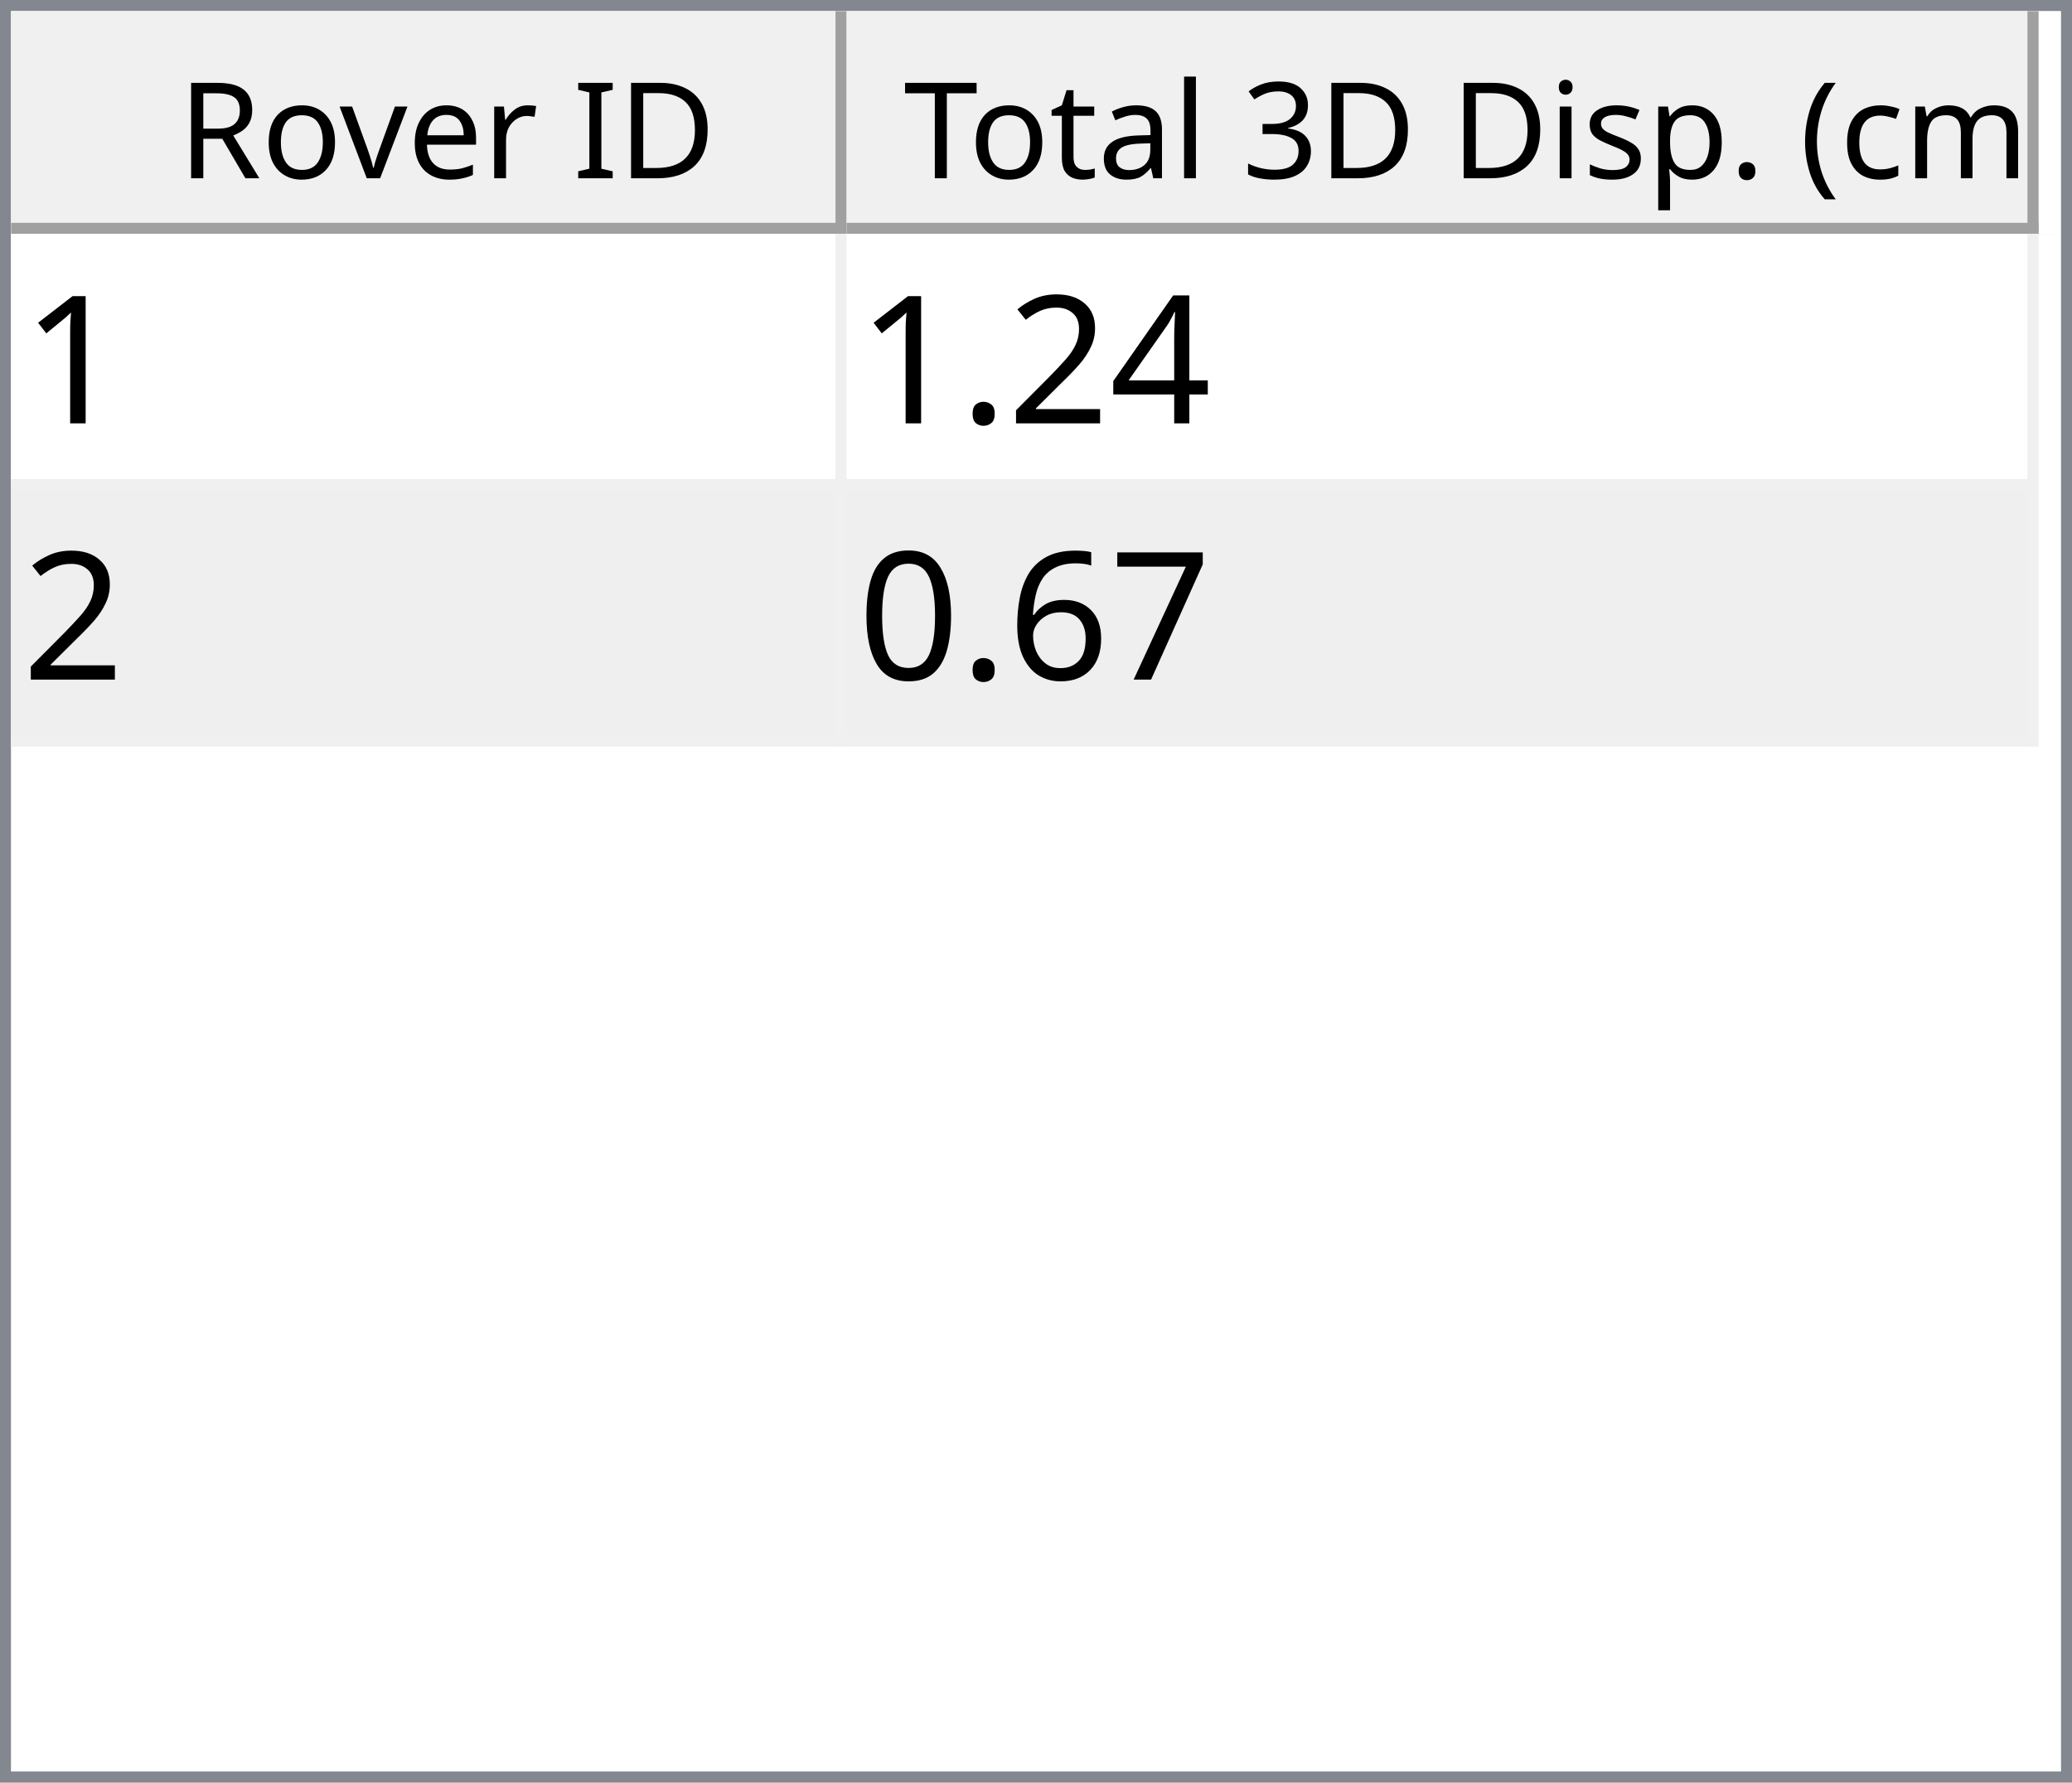
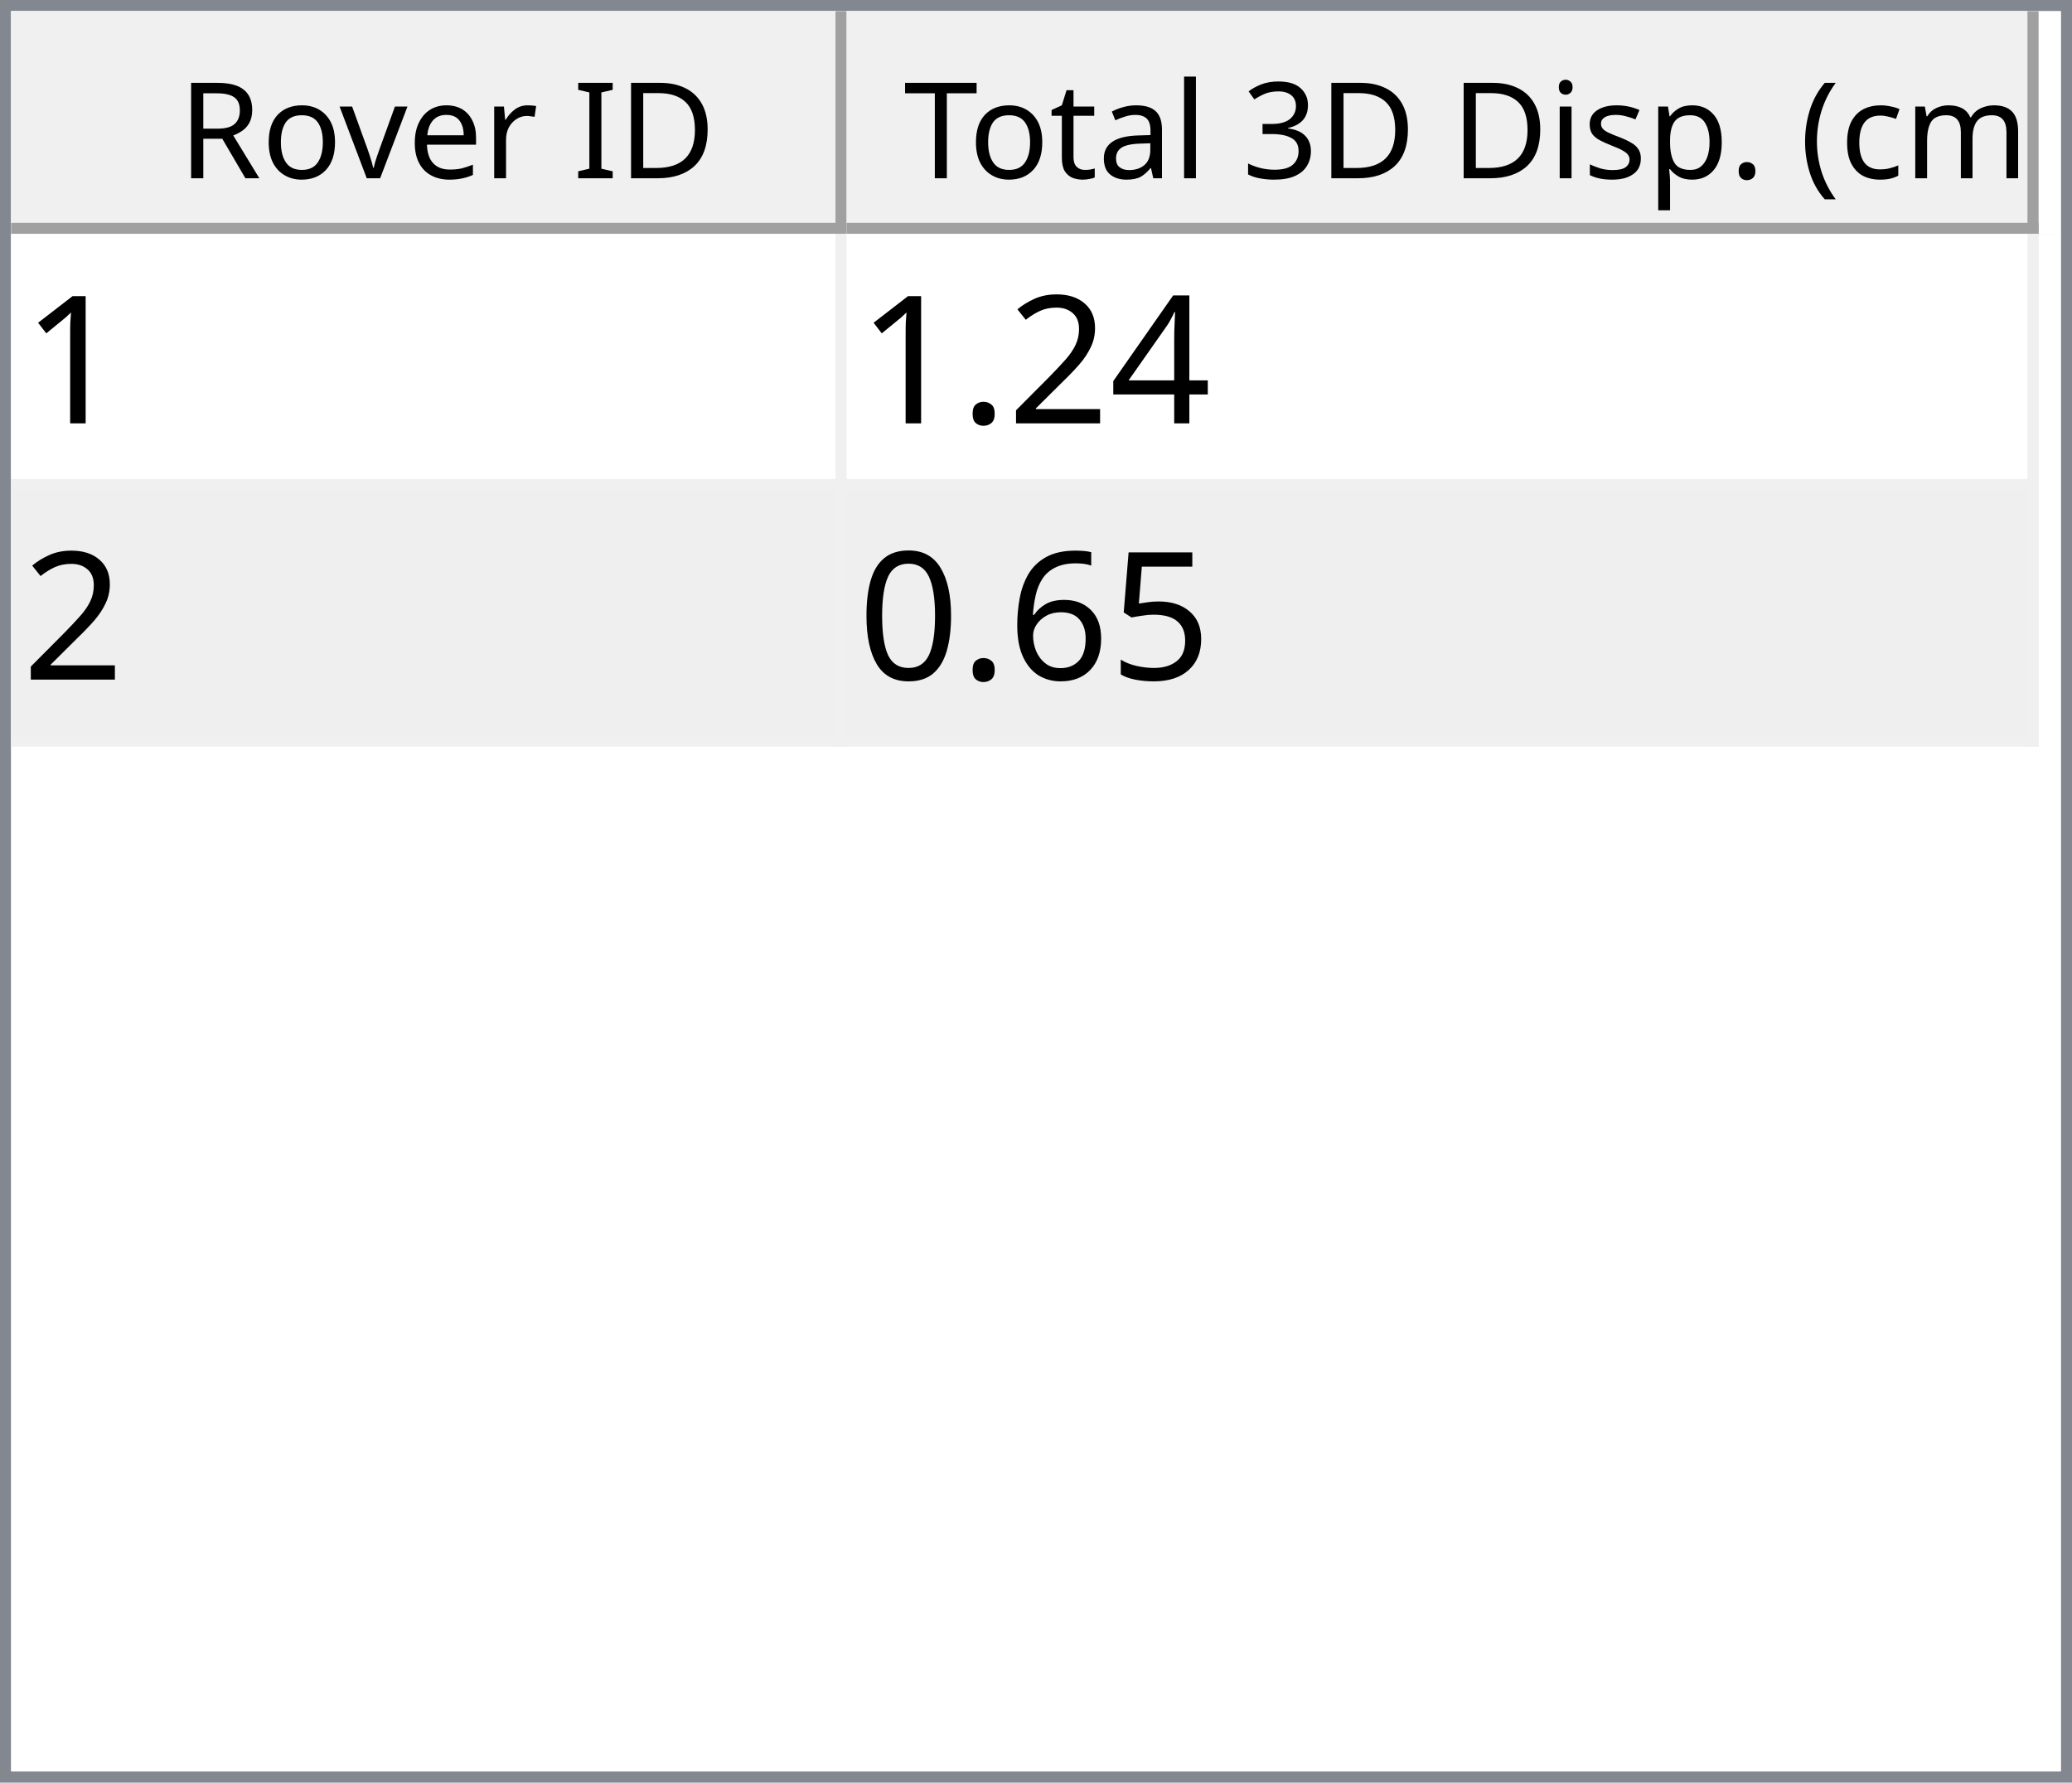
<svg xmlns="http://www.w3.org/2000/svg" style="fill-opacity:1; color-rendering:auto; color-interpolation:auto; text-rendering:auto; stroke:black; stroke-linecap:square; stroke-miterlimit:10; shape-rendering:auto; stroke-opacity:1; fill:black; stroke-dasharray:none; font-weight:normal; stroke-width:1; font-family:'Dialog'; font-style:normal; stroke-linejoin:miter; font-size:12px; stroke-dashoffset:0; image-rendering:auto;" width="186" height="160">
  <defs id="genericDefs" />
  <g>
    <defs id="defs1">
      <clipPath clipPathUnits="userSpaceOnUse" id="clipPath1">
        <path d="M0 0 L186 0 L186 160 L0 160 L0 0 Z" />
      </clipPath>
      <clipPath clipPathUnits="userSpaceOnUse" id="clipPath2">
        <path d="M0 0 L0 160 L186 160 L186 0 Z" />
      </clipPath>
      <clipPath clipPathUnits="userSpaceOnUse" id="clipPath3">
        <path d="M0 0 L0 20 L184 20 L184 0 Z" />
      </clipPath>
      <clipPath clipPathUnits="userSpaceOnUse" id="clipPath4">
        <path d="M0 0 L0 20 L75 20 L75 0 Z" />
      </clipPath>
      <clipPath clipPathUnits="userSpaceOnUse" id="clipPath5">
        <path d="M1 1 L1 19 L74 19 L74 1 Z" />
      </clipPath>
      <clipPath clipPathUnits="userSpaceOnUse" id="clipPath6">
        <path d="M0 0 L0 18 L73 18 L73 0 Z" />
      </clipPath>
      <clipPath clipPathUnits="userSpaceOnUse" id="clipPath7">
        <path d="M-0.5 -0.5 L-0.5 19.5 L74.5 19.5 L74.5 -0.5 Z" />
      </clipPath>
      <clipPath clipPathUnits="userSpaceOnUse" id="clipPath8">
        <path d="M0 0 L0 20 L107 20 L107 0 Z" />
      </clipPath>
      <clipPath clipPathUnits="userSpaceOnUse" id="clipPath9">
        <path d="M1 1 L1 19 L106 19 L106 1 Z" />
      </clipPath>
      <clipPath clipPathUnits="userSpaceOnUse" id="clipPath10">
        <path d="M0 0 L0 18 L105 18 L105 0 Z" />
      </clipPath>
      <clipPath clipPathUnits="userSpaceOnUse" id="clipPath11">
        <path d="M-0.5 -0.5 L-0.5 19.5 L106.5 19.5 L106.5 -0.5 Z" />
      </clipPath>
      <clipPath clipPathUnits="userSpaceOnUse" id="clipPath12">
        <path d="M0 0 L0 138 L184 138 L184 0 Z" />
      </clipPath>
      <clipPath clipPathUnits="userSpaceOnUse" id="clipPath13">
        <path d="M0 0 L0 46 L182 46 L182 0 Z" />
      </clipPath>
      <clipPath clipPathUnits="userSpaceOnUse" id="clipPath14">
        <path d="M-0.5 -0.5 L-0.5 45.5 L181.5 45.5 L181.5 -0.5 Z" />
      </clipPath>
      <clipPath clipPathUnits="userSpaceOnUse" id="clipPath15">
        <path d="M0 0 L0 22 L74 22 L74 0 Z" />
      </clipPath>
      <clipPath clipPathUnits="userSpaceOnUse" id="clipPath16">
        <path d="M0 0 L0 22 L106 22 L106 0 Z" />
      </clipPath>
      <font horiz-adv-x="64.551" id="font1">
        <font-face ascent="107.91" descent="25.098" units-per-em="100" style="font-style:normal; font-family:Segoe UI; font-weight:normal;" />
        <missing-glyph horiz-adv-x="64.551" d="M8.109 0 L8.109 68.266 L56.453 68.266 L56.453 0 L8.109 0 ZM15.328 7.234 L49.219 7.234 L49.219 61.031 L15.328 61.031 L15.328 7.234 Z" />
        <glyph unicode="D" horiz-adv-x="70.117" d="M9.188 0 L9.188 70.016 L28.516 70.016 Q65.531 70.016 65.531 35.891 Q65.531 19.672 55.25 9.836 Q44.969 0 27.734 0 L9.188 0 ZM17.391 62.594 L17.391 7.422 L27.828 7.422 Q41.609 7.422 49.273 14.797 Q56.938 22.172 56.938 35.688 Q56.938 62.594 28.328 62.594 L17.391 62.594 Z" />
        <glyph unicode="I" horiz-adv-x="26.611" d="M17.391 0 L9.188 0 L9.188 70.016 L17.391 70.016 L17.391 0 Z" />
        <glyph unicode=" " horiz-adv-x="27.393" d="" />
        <glyph unicode="r" horiz-adv-x="34.766" d="M34.188 41.891 Q32.078 43.5 28.125 43.5 Q23 43.5 19.555 38.672 Q16.109 33.844 16.109 25.484 L16.109 0 L8.109 0 L8.109 50 L16.109 50 L16.109 39.703 L16.312 39.703 Q18.016 44.969 21.531 47.922 Q25.047 50.875 29.391 50.875 Q32.516 50.875 34.188 50.203 L34.188 41.891 Z" />
        <glyph unicode="e" horiz-adv-x="52.295" d="M48.297 23 L12.984 23 Q13.188 14.656 17.484 10.109 Q21.781 5.562 29.297 5.562 Q37.75 5.562 44.828 11.141 L44.828 3.609 Q38.234 -1.172 27.391 -1.172 Q16.797 -1.172 10.742 5.641 Q4.688 12.453 4.688 24.812 Q4.688 36.469 11.305 43.82 Q17.922 51.172 27.734 51.172 Q37.547 51.172 42.922 44.828 Q48.297 38.484 48.297 27.203 L48.297 23 ZM40.094 29.781 Q40.047 36.719 36.75 40.578 Q33.453 44.438 27.594 44.438 Q21.922 44.438 17.969 40.383 Q14.016 36.328 13.094 29.781 L40.094 29.781 Z" />
        <glyph unicode="v" horiz-adv-x="47.9" d="M47.406 50 L27.484 0 L19.625 0 L0.688 50 L9.469 50 L22.172 13.672 Q23.578 9.672 23.922 6.688 L24.125 6.688 Q24.609 10.453 25.688 13.484 L38.969 50 L47.406 50 Z" />
        <glyph unicode="o" horiz-adv-x="58.594" d="M29 -1.172 Q17.922 -1.172 11.305 5.836 Q4.688 12.844 4.688 24.422 Q4.688 37.016 11.57 44.094 Q18.453 51.172 30.172 51.172 Q41.359 51.172 47.633 44.289 Q53.906 37.406 53.906 25.203 Q53.906 13.234 47.141 6.031 Q40.375 -1.172 29 -1.172 ZM29.594 44.438 Q21.875 44.438 17.383 39.188 Q12.891 33.938 12.891 24.703 Q12.891 15.828 17.43 10.695 Q21.969 5.562 29.594 5.562 Q37.359 5.562 41.531 10.594 Q45.703 15.625 45.703 24.906 Q45.703 34.281 41.531 39.359 Q37.359 44.438 29.594 44.438 Z" />
        <glyph unicode="R" horiz-adv-x="59.814" d="M59.375 0 L49.609 0 L37.891 19.625 Q36.281 22.359 34.766 24.289 Q33.25 26.219 31.664 27.438 Q30.078 28.656 28.25 29.219 Q26.422 29.781 24.125 29.781 L17.391 29.781 L17.391 0 L9.188 0 L9.188 70.016 L30.078 70.016 Q34.672 70.016 38.555 68.867 Q42.438 67.719 45.289 65.375 Q48.141 63.031 49.758 59.547 Q51.375 56.062 51.375 51.375 Q51.375 47.703 50.273 44.656 Q49.172 41.609 47.148 39.211 Q45.125 36.812 42.266 35.133 Q39.406 33.453 35.844 32.516 L35.844 32.328 Q37.594 31.547 38.891 30.547 Q40.188 29.547 41.359 28.18 Q42.531 26.812 43.68 25.078 Q44.828 23.344 46.234 21.047 L59.375 0 ZM17.391 62.594 L17.391 37.203 L28.516 37.203 Q31.594 37.203 34.203 38.133 Q36.812 39.062 38.719 40.797 Q40.625 42.531 41.703 45.047 Q42.781 47.562 42.781 50.688 Q42.781 56.297 39.141 59.445 Q35.5 62.594 28.609 62.594 L17.391 62.594 Z" />
        <glyph unicode=")" horiz-adv-x="30.176" d="M8.297 -15.922 L1.172 -15.922 Q16.406 2.344 16.406 26.812 Q16.406 51.469 1.078 70.016 L8.297 70.016 Q23.531 52.156 23.531 26.703 Q23.531 1.375 8.297 -15.922 Z" />
        <glyph unicode="m" horiz-adv-x="86.133" d="M79.109 0 L71.094 0 L71.094 28.719 Q71.094 37.016 68.531 40.727 Q65.969 44.438 59.906 44.438 Q54.781 44.438 51.195 39.75 Q47.609 35.062 47.609 28.516 L47.609 0 L39.594 0 L39.594 29.688 Q39.594 44.438 28.219 44.438 Q22.953 44.438 19.531 40.016 Q16.109 35.594 16.109 28.516 L16.109 0 L8.109 0 L8.109 50 L16.109 50 L16.109 42.094 L16.312 42.094 Q21.625 51.172 31.844 51.172 Q36.969 51.172 40.773 48.312 Q44.578 45.453 46 40.828 Q51.562 51.172 62.594 51.172 Q79.109 51.172 79.109 30.812 L79.109 0 Z" />
        <glyph unicode="c" horiz-adv-x="46.191" d="M42.188 2.297 Q36.422 -1.172 28.516 -1.172 Q17.828 -1.172 11.258 5.789 Q4.688 12.75 4.688 23.828 Q4.688 36.188 11.766 43.68 Q18.844 51.172 30.672 51.172 Q37.25 51.172 42.281 48.734 L42.281 40.531 Q36.719 44.438 30.375 44.438 Q22.703 44.438 17.797 38.945 Q12.891 33.453 12.891 24.516 Q12.891 15.719 17.508 10.641 Q22.125 5.562 29.891 5.562 Q36.422 5.562 42.188 9.906 L42.188 2.297 Z" />
        <glyph unicode="(" horiz-adv-x="30.176" d="M29.109 -15.922 L21.969 -15.922 Q6.844 1.375 6.844 26.703 Q6.844 52.156 21.969 70.016 L29.203 70.016 Q13.875 51.469 13.875 26.812 Q13.875 2.344 29.109 -15.922 Z" />
        <glyph unicode="." horiz-adv-x="21.68" d="M10.891 -1.078 Q8.641 -1.078 7.055 0.539 Q5.469 2.156 5.469 4.391 Q5.469 6.641 7.055 8.273 Q8.641 9.906 10.891 9.906 Q13.188 9.906 14.797 8.273 Q16.406 6.641 16.406 4.391 Q16.406 2.156 14.797 0.539 Q13.188 -1.078 10.891 -1.078 Z" />
        <glyph unicode="p" horiz-adv-x="58.789" d="M16.312 7.234 L16.109 7.234 L16.109 -23 L8.109 -23 L8.109 50 L16.109 50 L16.109 41.219 L16.312 41.219 Q22.219 51.172 33.594 51.172 Q43.266 51.172 48.688 44.461 Q54.109 37.75 54.109 26.469 Q54.109 13.922 48 6.375 Q41.891 -1.172 31.297 -1.172 Q21.578 -1.172 16.312 7.234 ZM16.109 27.391 L16.109 20.406 Q16.109 14.203 20.141 9.883 Q24.172 5.562 30.375 5.562 Q37.641 5.562 41.773 11.133 Q45.906 16.703 45.906 26.609 Q45.906 34.969 42.047 39.703 Q38.188 44.438 31.594 44.438 Q24.609 44.438 20.359 39.578 Q16.109 34.719 16.109 27.391 Z" />
        <glyph unicode="s" horiz-adv-x="42.432" d="M5.078 1.812 L5.078 10.406 Q11.625 5.562 19.484 5.562 Q30.031 5.562 30.031 12.594 Q30.031 14.594 29.125 15.992 Q28.219 17.391 26.68 18.461 Q25.141 19.531 23.07 20.383 Q21 21.234 18.609 22.172 Q15.281 23.484 12.766 24.828 Q10.25 26.172 8.57 27.859 Q6.891 29.547 6.031 31.695 Q5.172 33.844 5.172 36.719 Q5.172 40.234 6.789 42.945 Q8.406 45.656 11.086 47.484 Q13.766 49.312 17.211 50.242 Q20.656 51.172 24.312 51.172 Q30.812 51.172 35.938 48.922 L35.938 40.828 Q30.422 44.438 23.25 44.438 Q21 44.438 19.195 43.922 Q17.391 43.406 16.094 42.477 Q14.797 41.547 14.086 40.258 Q13.375 38.969 13.375 37.406 Q13.375 35.453 14.086 34.133 Q14.797 32.812 16.164 31.789 Q17.531 30.766 19.484 29.938 Q21.438 29.109 23.922 28.125 Q27.25 26.859 29.883 25.516 Q32.516 24.172 34.375 22.484 Q36.234 20.797 37.234 18.602 Q38.234 16.406 38.234 13.375 Q38.234 9.672 36.602 6.938 Q34.969 4.203 32.234 2.398 Q29.5 0.594 25.93 -0.289 Q22.359 -1.172 18.453 -1.172 Q10.75 -1.172 5.078 1.812 Z" />
        <glyph unicode="i" horiz-adv-x="24.219" d="M12.203 62.703 Q10.062 62.703 8.547 64.164 Q7.031 65.625 7.031 67.875 Q7.031 70.125 8.547 71.609 Q10.062 73.094 12.203 73.094 Q14.406 73.094 15.945 71.609 Q17.484 70.125 17.484 67.875 Q17.484 65.719 15.945 64.211 Q14.406 62.703 12.203 62.703 ZM16.109 0 L8.109 0 L8.109 50 L16.109 50 L16.109 0 Z" />
        <glyph unicode="3" horiz-adv-x="53.906" d="M46.531 19.828 Q46.531 15.094 44.75 11.211 Q42.969 7.328 39.719 4.57 Q36.469 1.812 31.93 0.297 Q27.391 -1.219 21.922 -1.219 Q11.922 -1.219 6 2.594 L6 11.188 Q13.094 5.609 22.219 5.609 Q25.875 5.609 28.828 6.539 Q31.781 7.469 33.906 9.227 Q36.031 10.984 37.18 13.477 Q38.328 15.969 38.328 19.094 Q38.328 32.812 18.797 32.812 L12.984 32.812 L12.984 39.594 L18.5 39.594 Q35.797 39.594 35.797 52.484 Q35.797 64.406 22.609 64.406 Q15.188 64.406 8.688 59.422 L8.688 67.188 Q15.375 71.188 24.609 71.188 Q29 71.188 32.57 69.969 Q36.141 68.75 38.68 66.555 Q41.219 64.359 42.609 61.281 Q44 58.203 44 54.5 Q44 40.672 30.031 36.719 L30.031 36.531 Q33.594 36.141 36.625 34.797 Q39.656 33.453 41.852 31.305 Q44.047 29.156 45.289 26.25 Q46.531 23.344 46.531 19.828 Z" />
        <glyph unicode="l" horiz-adv-x="24.219" d="M16.109 0 L8.109 0 L8.109 74.031 L16.109 74.031 L16.109 0 Z" />
        <glyph unicode="a" horiz-adv-x="50.879" d="M43.891 0 L35.891 0 L35.891 7.812 L35.688 7.812 Q30.469 -1.172 20.312 -1.172 Q12.844 -1.172 8.617 2.781 Q4.391 6.734 4.391 13.281 Q4.391 27.297 20.906 29.594 L35.891 31.688 Q35.891 44.438 25.594 44.438 Q16.547 44.438 9.281 38.281 L9.281 46.484 Q16.656 51.172 26.266 51.172 Q43.891 51.172 43.891 32.516 L43.891 0 ZM35.891 25.297 L23.828 23.641 Q18.266 22.859 15.43 20.875 Q12.594 18.891 12.594 13.875 Q12.594 10.203 15.211 7.883 Q17.828 5.562 22.172 5.562 Q28.125 5.562 32.008 9.742 Q35.891 13.922 35.891 20.312 L35.891 25.297 Z" />
        <glyph unicode="t" horiz-adv-x="33.887" d="M31.297 0.484 Q28.469 -1.078 23.828 -1.078 Q10.688 -1.078 10.688 13.578 L10.688 43.172 L2.094 43.172 L2.094 50 L10.688 50 L10.688 62.203 L18.703 64.797 L18.703 50 L31.297 50 L31.297 43.172 L18.703 43.172 L18.703 14.984 Q18.703 9.969 20.414 7.82 Q22.125 5.672 26.078 5.672 Q29.109 5.672 31.297 7.328 L31.297 0.484 Z" />
        <glyph unicode="T" horiz-adv-x="52.393" d="M50.594 62.594 L30.375 62.594 L30.375 0 L22.172 0 L22.172 62.594 L2 62.594 L2 70.016 L50.594 70.016 L50.594 62.594 Z" />
      </font>
      <font horiz-adv-x="75.0" id="font2">
        <font-face ascent="100.537" descent="21.973" units-per-em="100" style="font-style:normal; font-family:sans-serif; font-weight:normal;" />
        <missing-glyph horiz-adv-x="75.0" d="M12.5 0 L12.5 62.5 L62.5 62.5 L62.5 0 L12.5 0 ZM14.062 1.562 L60.938 1.562 L60.938 60.938 L14.062 60.938 L14.062 1.562 Z" />
        <glyph unicode="1" horiz-adv-x="55.615" d="M37.25 0 L28.469 0 L28.469 56 Q25.297 52.984 20.141 49.953 Q14.984 46.922 10.891 45.406 L10.891 53.906 Q18.266 57.375 23.781 62.305 Q29.297 67.234 31.594 71.875 L37.25 71.875 L37.25 0 Z" />
        <glyph unicode="4" horiz-adv-x="55.615" d="M32.328 0 L32.328 17.141 L1.266 17.141 L1.266 25.203 L33.938 71.578 L41.109 71.578 L41.109 25.203 L50.781 25.203 L50.781 17.141 L41.109 17.141 L41.109 0 L32.328 0 ZM32.328 25.203 L32.328 57.469 L9.906 25.203 L32.328 25.203 Z" />
        <glyph unicode="2" horiz-adv-x="55.615" d="M50.344 8.453 L50.344 0 L3.031 0 Q2.938 3.172 4.047 6.109 Q5.859 10.938 9.836 15.625 Q13.812 20.312 21.344 26.469 Q33.016 36.031 37.117 41.625 Q41.219 47.219 41.219 52.203 Q41.219 57.422 37.477 61.008 Q33.734 64.594 27.734 64.594 Q21.391 64.594 17.578 60.789 Q13.766 56.984 13.719 50.25 L4.688 51.172 Q5.609 61.281 11.664 66.578 Q17.719 71.875 27.938 71.875 Q38.234 71.875 44.242 66.164 Q50.25 60.453 50.25 52 Q50.25 47.703 48.492 43.555 Q46.734 39.406 42.656 34.812 Q38.578 30.219 29.109 22.219 Q21.188 15.578 18.945 13.211 Q16.703 10.844 15.234 8.453 L50.344 8.453 Z" />
        <glyph unicode="." horiz-adv-x="27.783" d="M9.078 0 L9.078 10.016 L19.094 10.016 L19.094 0 L9.078 0 Z" />
-         <glyph unicode="7" horiz-adv-x="55.615" d="M4.734 62.203 L4.734 70.656 L51.078 70.656 L51.078 63.812 Q44.234 56.547 37.523 44.484 Q30.812 32.422 27.156 19.672 Q24.516 10.688 23.781 0 L14.75 0 Q14.891 8.453 18.062 20.414 Q21.234 32.375 27.172 43.484 Q33.109 54.594 39.797 62.203 L4.734 62.203 Z" />
+         <glyph unicode="5" horiz-adv-x="55.615" d="M4.156 18.75 L13.375 19.531 Q14.406 12.797 18.141 9.398 Q21.875 6 27.156 6 Q33.5 6 37.891 10.789 Q42.281 15.578 42.281 23.484 Q42.281 31 38.062 35.352 Q33.844 39.703 27 39.703 Q22.75 39.703 19.336 37.773 Q15.922 35.844 13.969 32.766 L5.719 33.844 L12.641 70.609 L48.25 70.609 L48.25 62.203 L19.672 62.203 L15.828 42.969 Q22.266 47.469 29.344 47.469 Q38.719 47.469 45.164 40.969 Q51.609 34.469 51.609 24.266 Q51.609 14.547 45.953 7.469 Q39.062 -1.219 27.156 -1.219 Q17.391 -1.219 11.211 4.25 Q5.031 9.719 4.156 18.75 Z" />
        <glyph unicode="6" horiz-adv-x="55.615" d="M49.75 54.047 L41.016 53.375 Q39.844 58.547 37.703 60.891 Q34.125 64.656 28.906 64.656 Q24.703 64.656 21.531 62.312 Q17.391 59.281 14.992 53.469 Q12.594 47.656 12.5 36.922 Q15.672 41.75 20.266 44.094 Q24.859 46.438 29.891 46.438 Q38.672 46.438 44.852 39.969 Q51.031 33.5 51.031 23.25 Q51.031 16.5 48.125 10.719 Q45.219 4.938 40.141 1.859 Q35.062 -1.219 28.609 -1.219 Q17.625 -1.219 10.695 6.859 Q3.766 14.938 3.766 33.5 Q3.766 54.25 11.422 63.672 Q18.109 71.875 29.438 71.875 Q37.891 71.875 43.289 67.141 Q48.688 62.406 49.75 54.047 ZM13.875 23.188 Q13.875 18.656 15.797 14.508 Q17.719 10.359 21.188 8.18 Q24.656 6 28.469 6 Q34.031 6 38.039 10.492 Q42.047 14.984 42.047 22.703 Q42.047 30.125 38.086 34.398 Q34.125 38.672 28.125 38.672 Q22.172 38.672 18.023 34.398 Q13.875 30.125 13.875 23.188 Z" />
        <glyph unicode="0" horiz-adv-x="55.615" d="M4.156 35.297 Q4.156 48 6.766 55.742 Q9.375 63.484 14.523 67.68 Q19.672 71.875 27.484 71.875 Q33.25 71.875 37.594 69.555 Q41.938 67.234 44.773 62.867 Q47.609 58.5 49.219 52.227 Q50.828 45.953 50.828 35.297 Q50.828 22.703 48.242 14.969 Q45.656 7.234 40.508 3.008 Q35.359 -1.219 27.484 -1.219 Q17.141 -1.219 11.234 6.203 Q4.156 15.141 4.156 35.297 ZM13.188 35.297 Q13.188 17.672 17.312 11.836 Q21.438 6 27.484 6 Q33.547 6 37.672 11.859 Q41.797 17.719 41.797 35.297 Q41.797 52.984 37.672 58.789 Q33.547 64.594 27.391 64.594 Q21.344 64.594 17.719 59.469 Q13.188 52.938 13.188 35.297 Z" />
      </font>
    </defs>
    <g style="fill:white; stroke:white;">
      <rect x="0" y="0" width="186" style="clip-path:url(#clipPath1); stroke:none;" height="160" />
    </g>
    <g style="fill:white; text-rendering:optimizeSpeed; color-rendering:optimizeSpeed; image-rendering:optimizeSpeed; shape-rendering:crispEdges; stroke:white; color-interpolation:sRGB;">
      <rect x="0" width="186" height="160" y="0" style="stroke:none;" />
      <path style="stroke:none;" d="M0 160 L186 160 L186 0 L0 0 Z" />
    </g>
    <g style="fill:rgb(240,240,240); font-family:'Segoe UI'; stroke:rgb(240,240,240);">
      <rect x="0" y="0" width="186" style="clip-path:url(#clipPath2); stroke:none;" height="160" />
    </g>
    <g style="fill:rgb(130,135,144); font-family:'Segoe UI'; stroke:rgb(130,135,144);">
      <path d="M0 0 L186 0 L186 160 L0 160 L0 0 ZM1 1 L185 1 L185 159 L1 159 L1 1 Z" style="fill-rule:evenodd; clip-path:url(#clipPath2); stroke:none;" />
    </g>
    <g style="fill:white; font-family:'Segoe UI'; stroke:white;" transform="translate(1,1)">
      <rect x="0" y="0" width="184" style="clip-path:url(#clipPath3); stroke:none;" height="20" />
    </g>
    <g style="fill:rgb(240,240,240); font-family:'Segoe UI'; stroke:rgb(240,240,240);" transform="translate(1,1)">
      <rect x="0" y="0" width="75" style="clip-path:url(#clipPath4); stroke:none;" height="20" />
    </g>
    <g style="font-family:'Segoe UI';" transform="translate(2,2)">
      <text x="14" xml:space="preserve" y="14" style="clip-path:url(#clipPath6); stroke:none;">Rover ID</text>
    </g>
    <g style="fill:rgb(160,160,160); font-family:'Segoe UI'; stroke:rgb(160,160,160); stroke-linejoin:bevel;" transform="translate(1.5,1.5)">
      <line x1="74" x2="74" y1="0" style="fill:none; clip-path:url(#clipPath7);" y2="19" />
    </g>
    <g style="fill:rgb(160,160,160); font-family:'Segoe UI'; stroke:rgb(160,160,160); stroke-linejoin:bevel;" transform="matrix(1,0,0,1,1,1) translate(0.5,0.5)">
      <line x1="0" x2="74" y1="19" style="fill:none; clip-path:url(#clipPath7);" y2="19" />
    </g>
    <g style="fill:rgb(240,240,240); font-family:'Segoe UI'; stroke:rgb(240,240,240);" transform="translate(76,1)">
      <rect x="0" y="0" width="107" style="clip-path:url(#clipPath8); stroke:none;" height="20" />
    </g>
    <g style="font-family:'Segoe UI';" transform="translate(77,2)">
      <text x="1" xml:space="preserve" y="14" style="clip-path:url(#clipPath10); stroke:none;"> Total 3D Disp. (cm)</text>
    </g>
    <g style="fill:rgb(160,160,160); font-family:'Segoe UI'; stroke:rgb(160,160,160); stroke-linejoin:bevel;" transform="translate(76.5,1.5)">
      <line x1="106" x2="106" y1="0" style="fill:none; clip-path:url(#clipPath11);" y2="19" />
    </g>
    <g style="fill:rgb(160,160,160); font-family:'Segoe UI'; stroke:rgb(160,160,160); stroke-linejoin:bevel;" transform="matrix(1,0,0,1,76,1) translate(0.5,0.5)">
      <line x1="0" x2="106" y1="19" style="fill:none; clip-path:url(#clipPath11);" y2="19" />
    </g>
    <g style="fill:white; font-family:'Segoe UI'; stroke:white;" transform="translate(1,21)">
      <rect x="0" y="0" width="184" style="clip-path:url(#clipPath12); stroke:none;" height="138" />
    </g>
    <g style="fill:rgb(240,240,240); font-size:16px; font-family:sans-serif; stroke:rgb(240,240,240);" transform="translate(1,21)">
      <rect x="0" y="0" width="182" style="clip-path:url(#clipPath13); stroke:none;" height="46" />
      <line transform="translate(0.5,0.5)" x1="0" x2="181" y1="22" style="clip-path:url(#clipPath14); fill:none; stroke-linejoin:bevel;" y2="22" />
    </g>
    <g transform="matrix(1,0,0,1,1,21) translate(0.5,0.5)" style="fill:rgb(240,240,240); font-size:16px; font-family:sans-serif; stroke:rgb(240,240,240); stroke-linejoin:bevel;">
      <line x1="0" x2="181" y1="45" style="fill:none; clip-path:url(#clipPath14);" y2="45" />
    </g>
    <g transform="matrix(1,0,0,1,1,21) translate(0.5,0.5)" style="fill:rgb(240,240,240); font-size:16px; font-family:sans-serif; stroke:rgb(240,240,240); stroke-linejoin:bevel;">
      <line x1="74" x2="74" y1="0" style="fill:none; clip-path:url(#clipPath14);" y2="45" />
    </g>
    <g transform="matrix(1,0,0,1,1,21) translate(0.5,0.5)" style="fill:rgb(240,240,240); font-size:16px; font-family:sans-serif; stroke:rgb(240,240,240); stroke-linejoin:bevel;">
      <line x1="181" x2="181" y1="0" style="fill:none; clip-path:url(#clipPath14);" y2="45" />
    </g>
    <g style="fill:white; font-size:16px; font-family:sans-serif; stroke:white;" transform="matrix(1,0,0,1,1,21)">
      <rect x="0" y="0" width="74" style="clip-path:url(#clipPath15); stroke:none;" height="22" />
      <text x="1" y="17" style="fill:black; clip-path:url(#clipPath15); stroke:none;" xml:space="preserve">1</text>
    </g>
    <g style="fill:white; font-size:16px; font-family:sans-serif; stroke:white;" transform="matrix(1,0,0,1,1,21) translate(75,0)">
      <rect x="0" y="0" width="106" style="clip-path:url(#clipPath16); stroke:none;" height="22" />
      <text x="1" y="17" style="fill:black; clip-path:url(#clipPath16); stroke:none;" xml:space="preserve">1.24</text>
    </g>
    <g style="fill:rgb(239,239,239); font-size:16px; font-family:sans-serif; stroke:rgb(239,239,239);" transform="matrix(1,0,0,1,1,21) translate(0,23)">
      <rect x="0" y="0" width="74" style="clip-path:url(#clipPath15); stroke:none;" height="22" />
      <text x="1" y="17" style="fill:black; clip-path:url(#clipPath15); stroke:none;" xml:space="preserve">2</text>
    </g>
    <g style="fill:rgb(239,239,239); font-size:16px; font-family:sans-serif; stroke:rgb(239,239,239);" transform="matrix(1,0,0,1,1,21) translate(75,23)">
      <rect x="0" y="0" width="106" style="clip-path:url(#clipPath16); stroke:none;" height="22" />
-       <text x="1" y="17" style="fill:black; clip-path:url(#clipPath16); stroke:none;" xml:space="preserve">0.67</text>
+       <text x="1" y="17" style="fill:black; clip-path:url(#clipPath16); stroke:none;" xml:space="preserve">0.65</text>
    </g>
  </g>
</svg>
